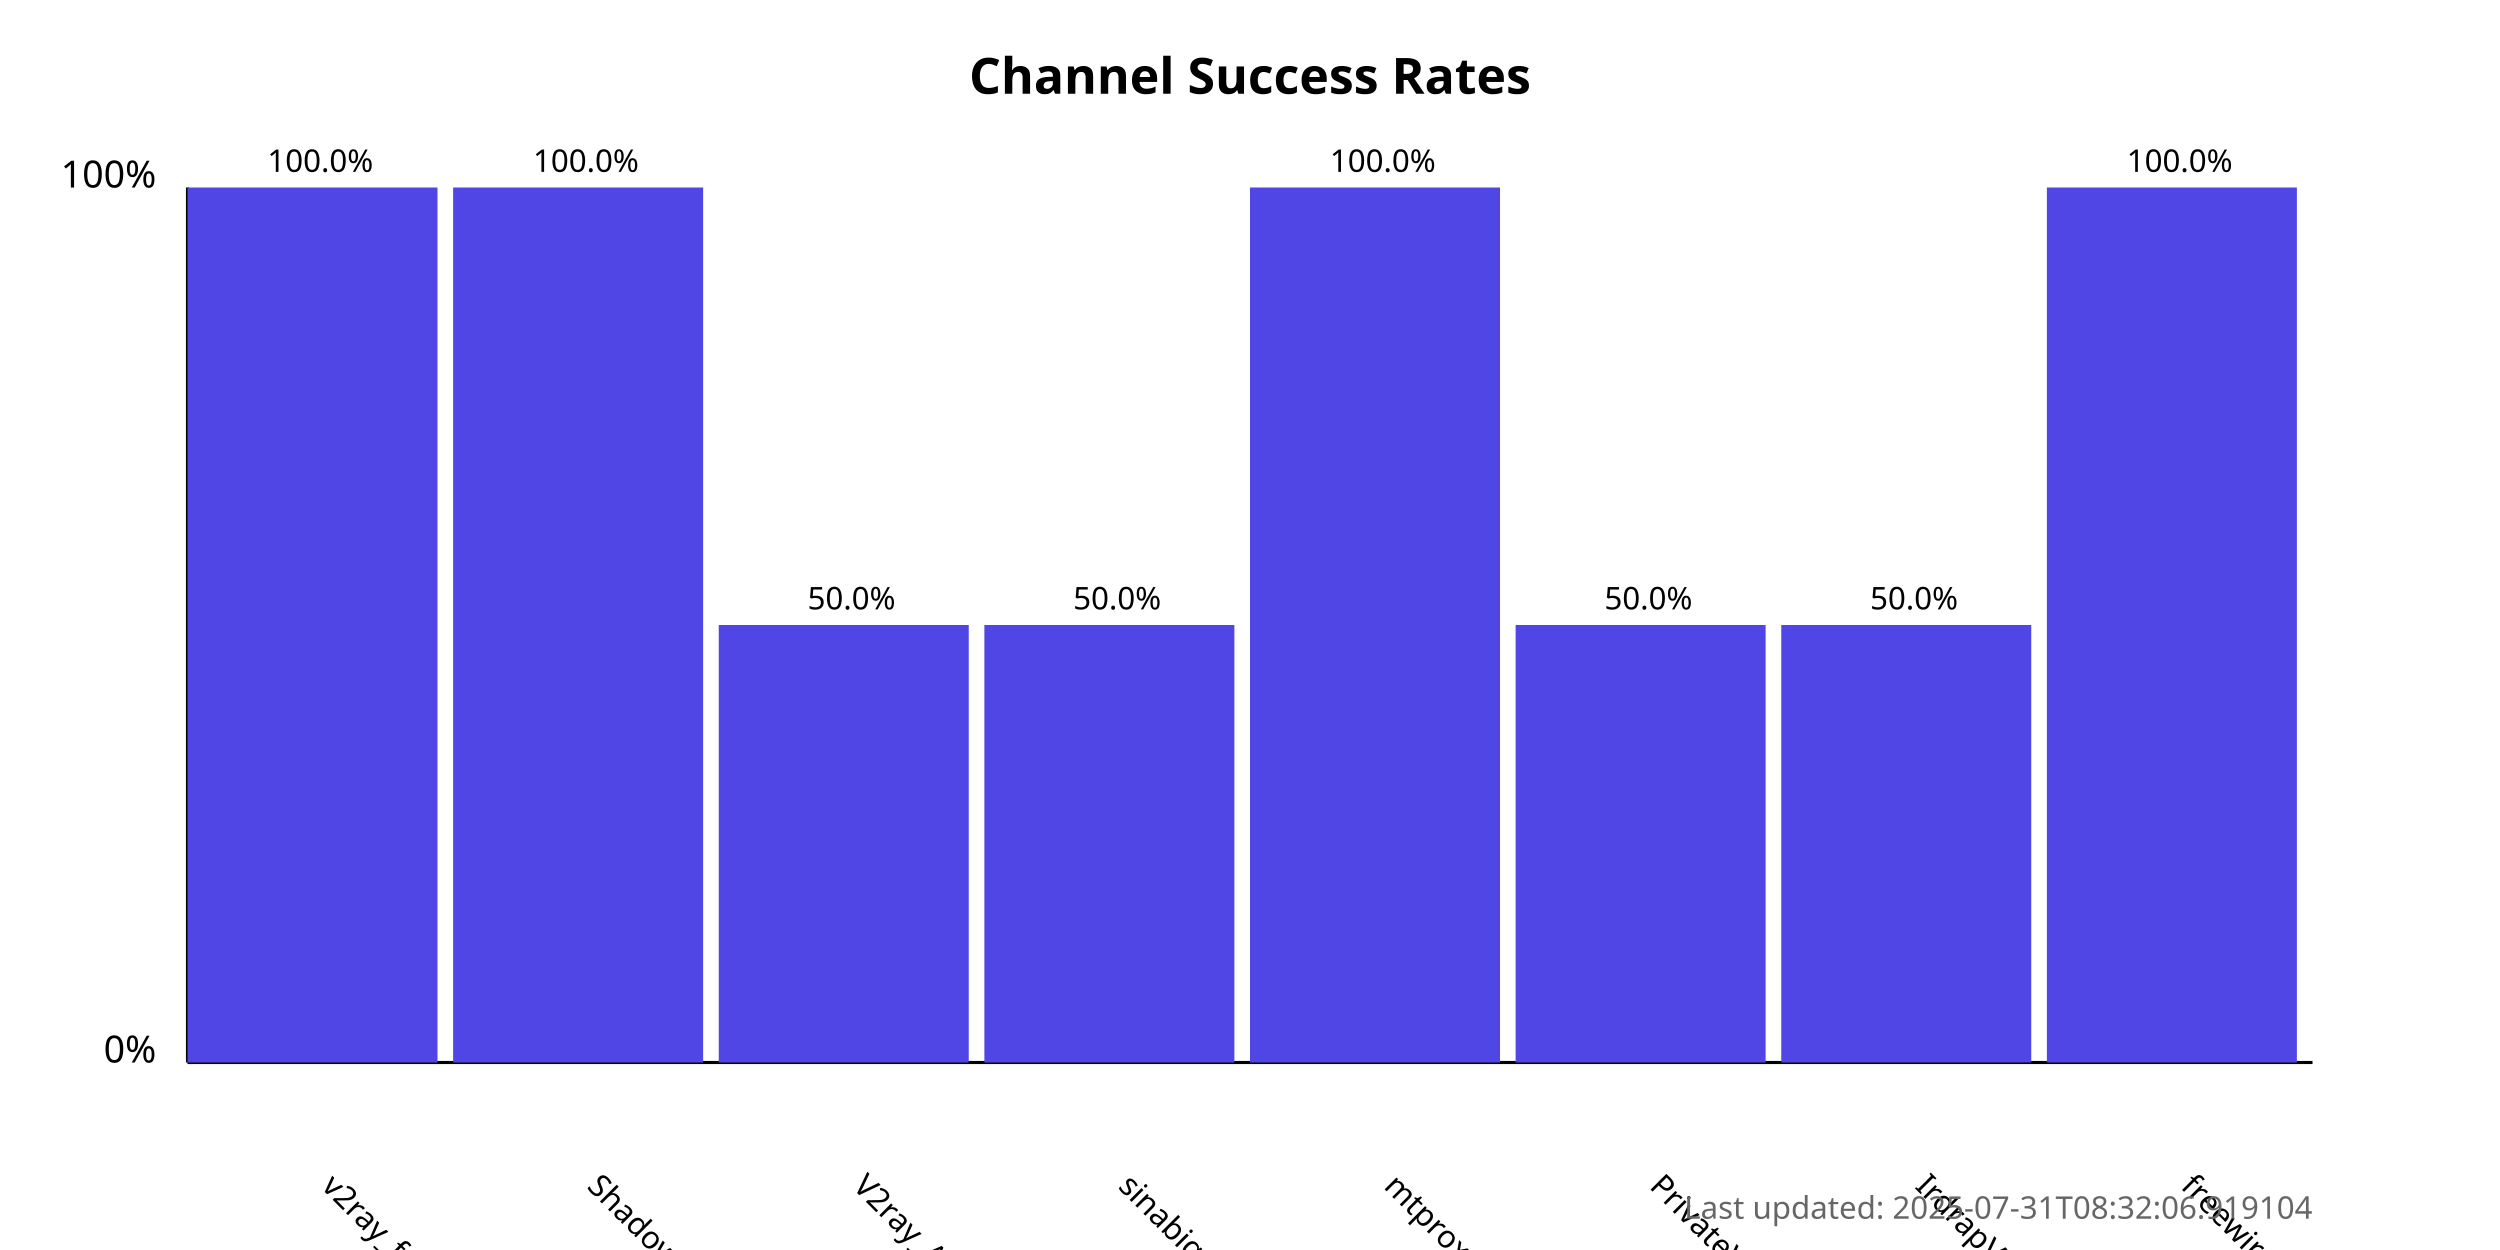
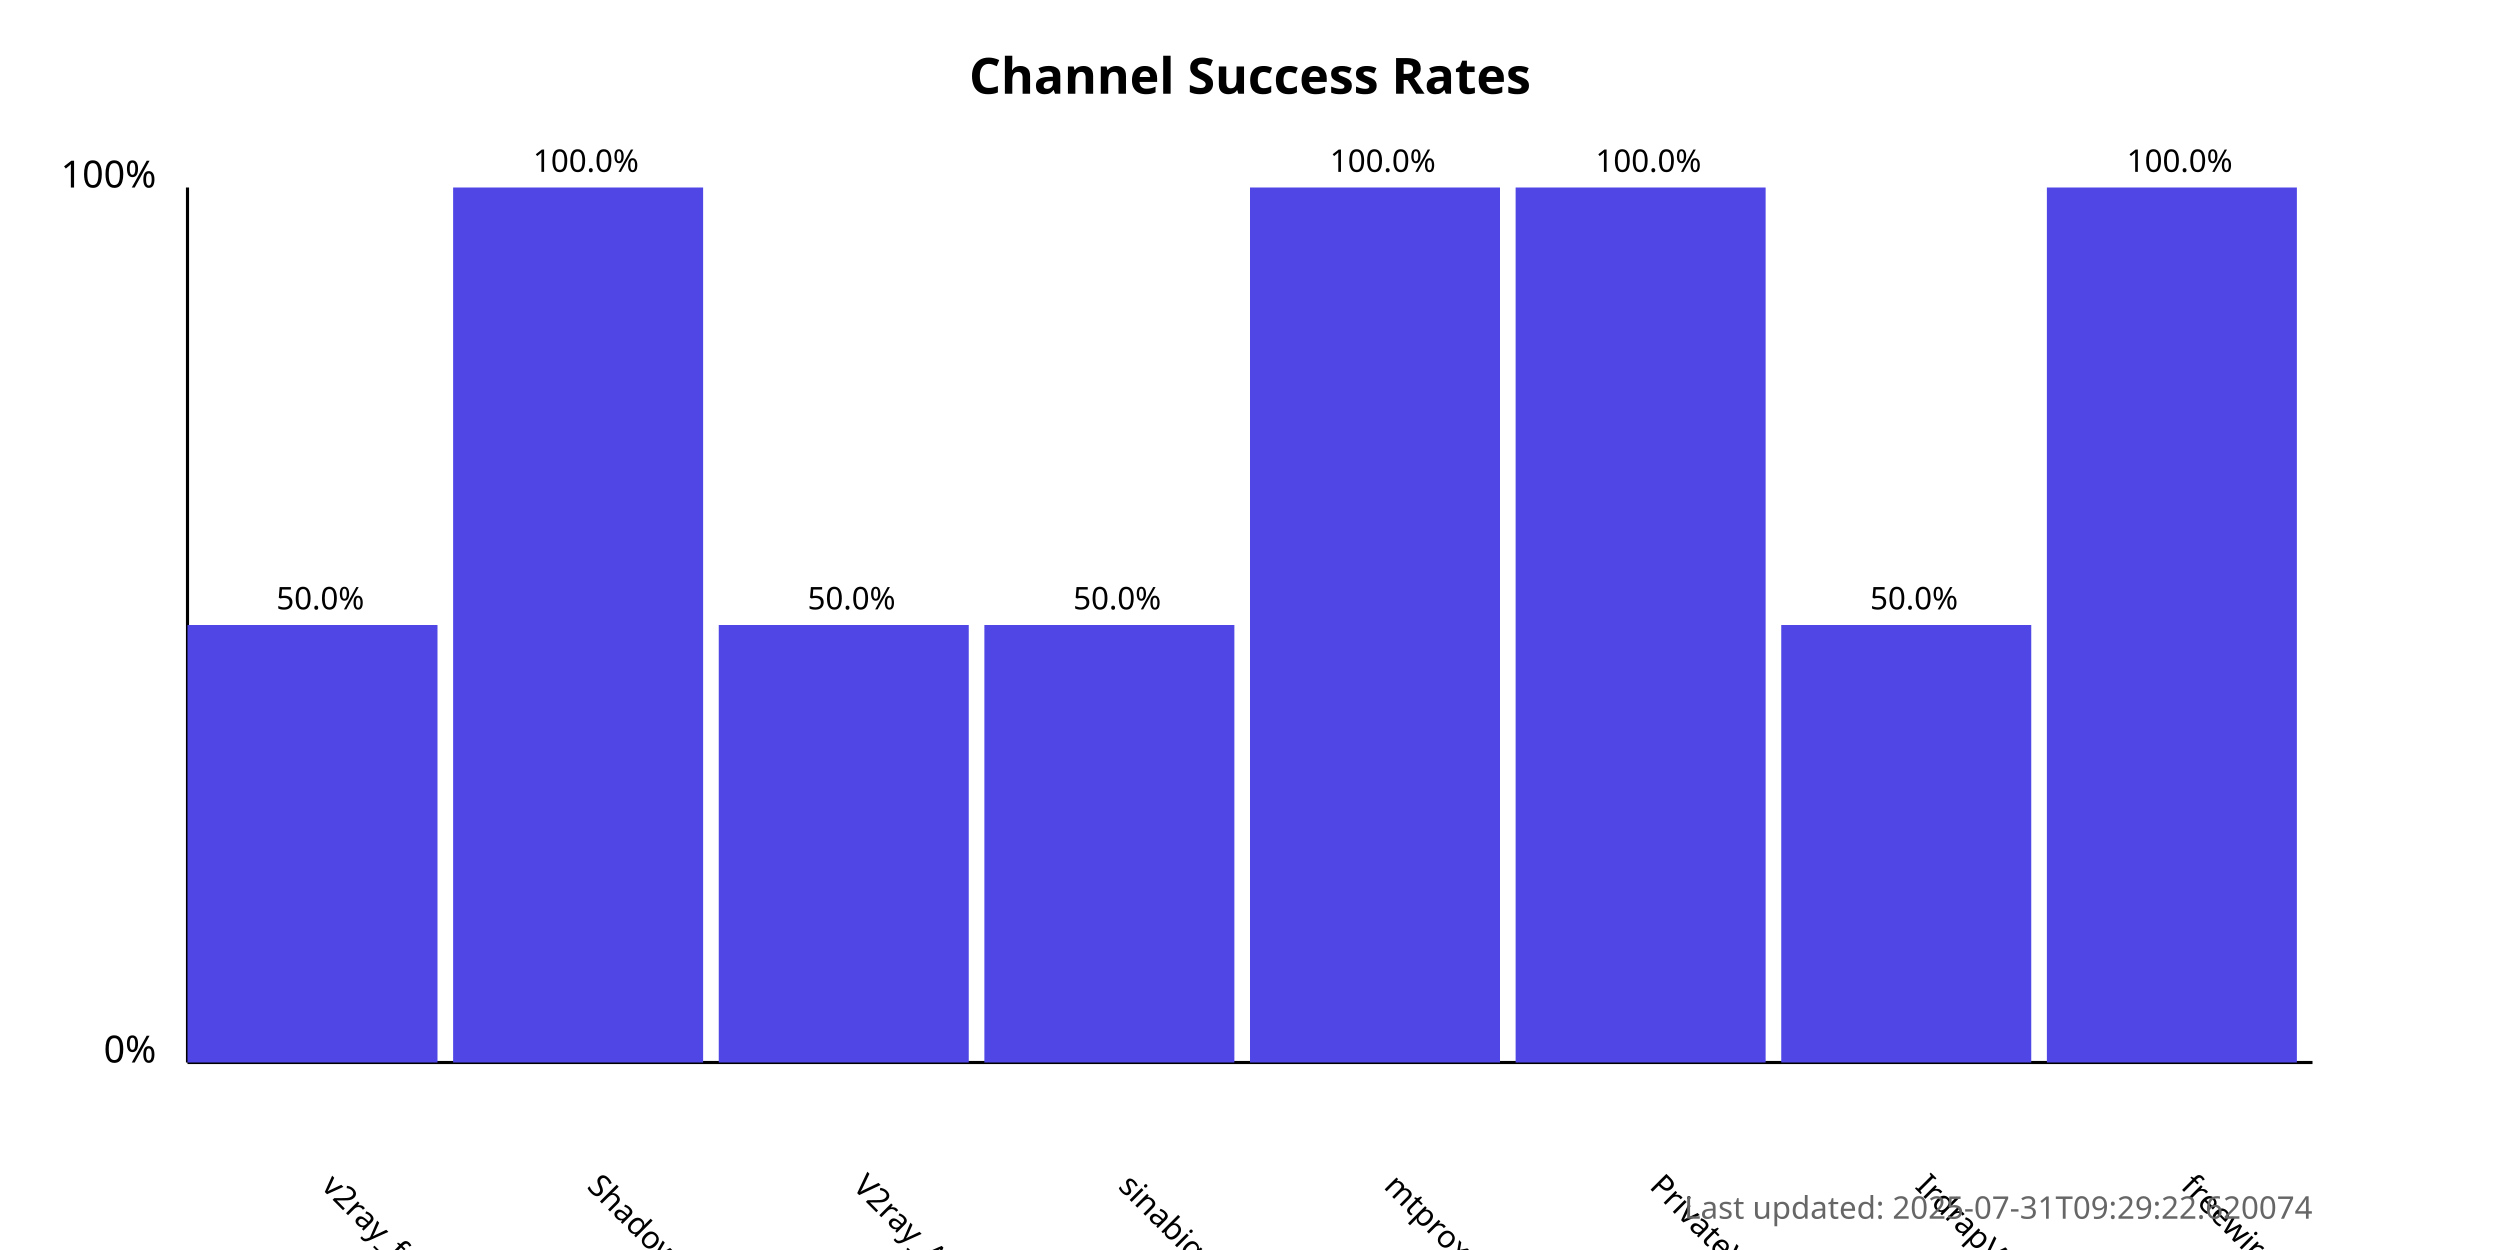
<svg xmlns="http://www.w3.org/2000/svg" width="800" height="400">
  <style>
            .chart-title { font: bold 16px sans-serif; }
            .axis-label { font: 12px sans-serif; }
            .tick-label { font: 10px sans-serif; }
            .bar { fill: #4f46e5; }
            .bar:hover { fill: #6366f1; }
            .timestamp { font: 10px sans-serif; fill: #666; }
        </style>
  <text x="400.0" y="30" text-anchor="middle" class="chart-title">
            Channel Success Rates
        </text>
  <line x1="60" y1="340" x2="60" y2="60" stroke="black" stroke-width="1" />
  <line x1="60" y1="340" x2="740" y2="340" stroke="black" stroke-width="1" />
  <text x="50" y="340" text-anchor="end" class="axis-label">0%</text>
  <text x="50" y="60" text-anchor="end" class="axis-label">100%</text>
  <g>
-     <rect x="60" y="60.0" width="80.0" height="280.0" class="bar" />
+     <rect x="60" y="200.0" width="80.0" height="140.0" class="bar" />
    <text x="102.5" y="380" transform="rotate(45, 102.5, 380)" text-anchor="start" class="tick-label">
                v2ray_free_conf
            </text>
-     <text x="102.5" y="55.0" text-anchor="middle" class="tick-label">
-                 100.0%
+     <text x="102.5" y="195.0" text-anchor="middle" class="tick-label">
+                 50.0%
            </text>
  </g>
  <g>
    <rect x="145.0" y="60.0" width="80.0" height="280.0" class="bar" />
    <text x="187.5" y="380" transform="rotate(45, 187.5, 380)" text-anchor="start" class="tick-label">
                ShadowProxy66
            </text>
    <text x="187.5" y="55.0" text-anchor="middle" class="tick-label">
                100.0%
            </text>
  </g>
  <g>
    <rect x="230.0" y="200.0" width="80.0" height="140.0" class="bar" />
    <text x="272.5" y="380" transform="rotate(45, 272.5, 380)" text-anchor="start" class="tick-label">
                V2ray_Alpha
            </text>
    <text x="272.5" y="195.0" text-anchor="middle" class="tick-label">
                50.0%
            </text>
  </g>
  <g>
    <rect x="315.0" y="200.0" width="80.0" height="140.0" class="bar" />
    <text x="357.5" y="380" transform="rotate(45, 357.5, 380)" text-anchor="start" class="tick-label">
                sinabigo
            </text>
    <text x="357.5" y="195.0" text-anchor="middle" class="tick-label">
                50.0%
            </text>
  </g>
  <g>
    <rect x="400.0" y="60.0" width="80.0" height="280.0" class="bar" />
    <text x="442.5" y="380" transform="rotate(45, 442.5, 380)" text-anchor="start" class="tick-label">
                mtproxy_lists
            </text>
    <text x="442.5" y="55.0" text-anchor="middle" class="tick-label">
                100.0%
            </text>
  </g>
  <g>
-     <rect x="485.0" y="200.0" width="80.0" height="140.0" class="bar" />
+     <rect x="485.0" y="60.0" width="80.0" height="280.0" class="bar" />
    <text x="527.5" y="380" transform="rotate(45, 527.5, 380)" text-anchor="start" class="tick-label">
                PrivateVPNs
            </text>
-     <text x="527.5" y="195.0" text-anchor="middle" class="tick-label">
-                 50.0%
+     <text x="527.5" y="55.0" text-anchor="middle" class="tick-label">
+                 100.0%
            </text>
  </g>
  <g>
    <rect x="570.0" y="200.0" width="80.0" height="140.0" class="bar" />
    <text x="612.5" y="380" transform="rotate(45, 612.5, 380)" text-anchor="start" class="tick-label">
                IrdrapVPNnews
            </text>
    <text x="612.5" y="195.0" text-anchor="middle" class="tick-label">
                50.0%
            </text>
  </g>
  <g>
    <rect x="655.0" y="60.0" width="80.0" height="280.0" class="bar" />
    <text x="697.5" y="380" transform="rotate(45, 697.5, 380)" text-anchor="start" class="tick-label">
                freewireguard
            </text>
    <text x="697.5" y="55.0" text-anchor="middle" class="tick-label">
                100.0%
            </text>
  </g>
  <text x="740" y="390" text-anchor="end" class="timestamp">
-             Last updated: 2025-07-31T08:32:06.919104
+             Last updated: 2025-07-31T09:29:22.620074
        </text>
</svg>
